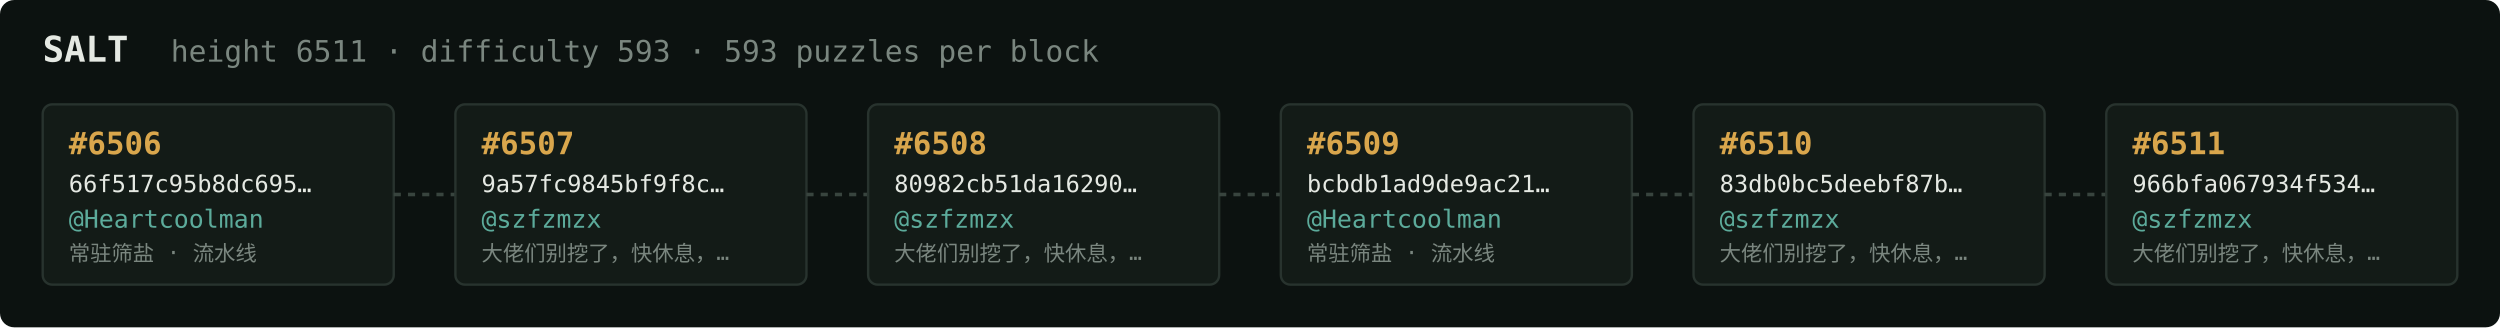
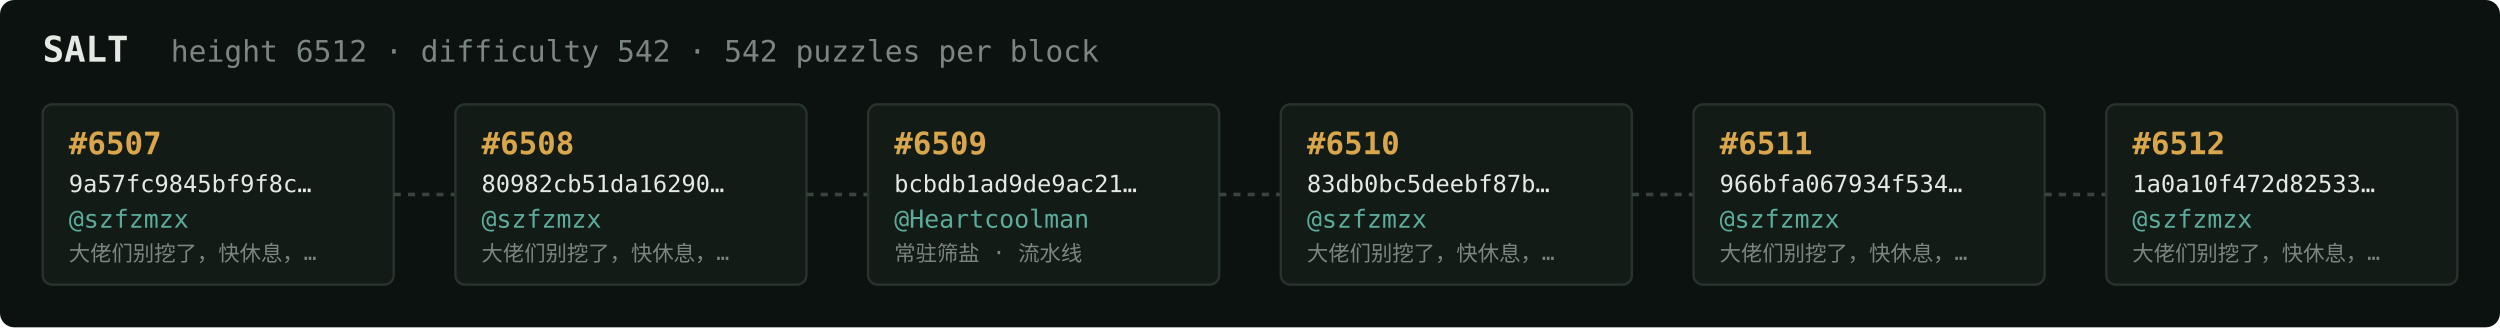
<svg xmlns="http://www.w3.org/2000/svg" width="1054" height="138" viewBox="0 0 1054 138" font-family="ui-monospace,SFMono-Regular,Menlo,monospace">
  <rect fill="#0c1210" width="1054" height="138" rx="6" />
  <text x="18" y="26" fill="#e5e9e3" font-size="15" font-weight="700">SALT</text>
-   <text x="72" y="26" fill="#7a867f" font-size="12.5">height 6511 · difficulty 593 · 593 puzzles per block</text>
+   <text x="72" y="26" fill="#7a867f" font-size="12.5">height 6512 · difficulty 542 · 542 puzzles per block</text>
  <rect x="18" y="44" width="148" height="76" rx="4" fill="#131b17" stroke="#28332e" stroke-width="1" />
-   <text x="29" y="65" fill="#d9a64c" font-size="13" font-weight="700">#6506</text>
-   <text x="29" y="81" fill="#e5e9e3" font-size="10">66f517c95b8dc695…</text>
-   <text x="29" y="96" fill="#5cab9b" font-size="10.5">@Heartcoolman</text>
-   <text x="29" y="110" fill="#7a867f" font-size="9">常驻筛盐 · 流水线</text>
+   <text x="29" y="65" fill="#d9a64c" font-size="13" font-weight="700">#6507</text>
+   <text x="29" y="81" fill="#e5e9e3" font-size="10">9a57fc9845bf9f8c…</text>
+   <text x="29" y="96" fill="#5cab9b" font-size="10.5">@szfzmzx</text>
+   <text x="29" y="110" fill="#7a867f" font-size="9">大佬们别挖了，快休息，…</text>
  <line x1="166" y1="82.0" x2="192" y2="82.0" stroke="#38443e" stroke-width="1.5" stroke-dasharray="3 3" />
  <rect x="192" y="44" width="148" height="76" rx="4" fill="#131b17" stroke="#28332e" stroke-width="1" />
-   <text x="203" y="65" fill="#d9a64c" font-size="13" font-weight="700">#6507</text>
-   <text x="203" y="81" fill="#e5e9e3" font-size="10">9a57fc9845bf9f8c…</text>
+   <text x="203" y="65" fill="#d9a64c" font-size="13" font-weight="700">#6508</text>
+   <text x="203" y="81" fill="#e5e9e3" font-size="10">80982cb51da16290…</text>
  <text x="203" y="96" fill="#5cab9b" font-size="10.5">@szfzmzx</text>
  <text x="203" y="110" fill="#7a867f" font-size="9">大佬们别挖了，快休息，…</text>
  <line x1="340" y1="82.0" x2="366" y2="82.0" stroke="#38443e" stroke-width="1.5" stroke-dasharray="3 3" />
  <rect x="366" y="44" width="148" height="76" rx="4" fill="#131b17" stroke="#28332e" stroke-width="1" />
-   <text x="377" y="65" fill="#d9a64c" font-size="13" font-weight="700">#6508</text>
-   <text x="377" y="81" fill="#e5e9e3" font-size="10">80982cb51da16290…</text>
-   <text x="377" y="96" fill="#5cab9b" font-size="10.5">@szfzmzx</text>
-   <text x="377" y="110" fill="#7a867f" font-size="9">大佬们别挖了，快休息，…</text>
+   <text x="377" y="65" fill="#d9a64c" font-size="13" font-weight="700">#6509</text>
+   <text x="377" y="81" fill="#e5e9e3" font-size="10">bcbdb1ad9de9ac21…</text>
+   <text x="377" y="96" fill="#5cab9b" font-size="10.5">@Heartcoolman</text>
+   <text x="377" y="110" fill="#7a867f" font-size="9">常驻筛盐 · 流水线</text>
  <line x1="514" y1="82.0" x2="540" y2="82.0" stroke="#38443e" stroke-width="1.5" stroke-dasharray="3 3" />
  <rect x="540" y="44" width="148" height="76" rx="4" fill="#131b17" stroke="#28332e" stroke-width="1" />
-   <text x="551" y="65" fill="#d9a64c" font-size="13" font-weight="700">#6509</text>
-   <text x="551" y="81" fill="#e5e9e3" font-size="10">bcbdb1ad9de9ac21…</text>
-   <text x="551" y="96" fill="#5cab9b" font-size="10.5">@Heartcoolman</text>
-   <text x="551" y="110" fill="#7a867f" font-size="9">常驻筛盐 · 流水线</text>
+   <text x="551" y="65" fill="#d9a64c" font-size="13" font-weight="700">#6510</text>
+   <text x="551" y="81" fill="#e5e9e3" font-size="10">83db0bc5deebf87b…</text>
+   <text x="551" y="96" fill="#5cab9b" font-size="10.5">@szfzmzx</text>
+   <text x="551" y="110" fill="#7a867f" font-size="9">大佬们别挖了，快休息，…</text>
  <line x1="688" y1="82.0" x2="714" y2="82.0" stroke="#38443e" stroke-width="1.5" stroke-dasharray="3 3" />
  <rect x="714" y="44" width="148" height="76" rx="4" fill="#131b17" stroke="#28332e" stroke-width="1" />
-   <text x="725" y="65" fill="#d9a64c" font-size="13" font-weight="700">#6510</text>
-   <text x="725" y="81" fill="#e5e9e3" font-size="10">83db0bc5deebf87b…</text>
+   <text x="725" y="65" fill="#d9a64c" font-size="13" font-weight="700">#6511</text>
+   <text x="725" y="81" fill="#e5e9e3" font-size="10">966bfa067934f534…</text>
  <text x="725" y="96" fill="#5cab9b" font-size="10.5">@szfzmzx</text>
  <text x="725" y="110" fill="#7a867f" font-size="9">大佬们别挖了，快休息，…</text>
  <line x1="862" y1="82.0" x2="888" y2="82.0" stroke="#38443e" stroke-width="1.5" stroke-dasharray="3 3" />
  <rect x="888" y="44" width="148" height="76" rx="4" fill="#131b17" stroke="#28332e" stroke-width="1" />
-   <text x="899" y="65" fill="#d9a64c" font-size="13" font-weight="700">#6511</text>
-   <text x="899" y="81" fill="#e5e9e3" font-size="10">966bfa067934f534…</text>
+   <text x="899" y="65" fill="#d9a64c" font-size="13" font-weight="700">#6512</text>
+   <text x="899" y="81" fill="#e5e9e3" font-size="10">1a0a10f472d82533…</text>
  <text x="899" y="96" fill="#5cab9b" font-size="10.5">@szfzmzx</text>
  <text x="899" y="110" fill="#7a867f" font-size="9">大佬们别挖了，快休息，…</text>
</svg>
